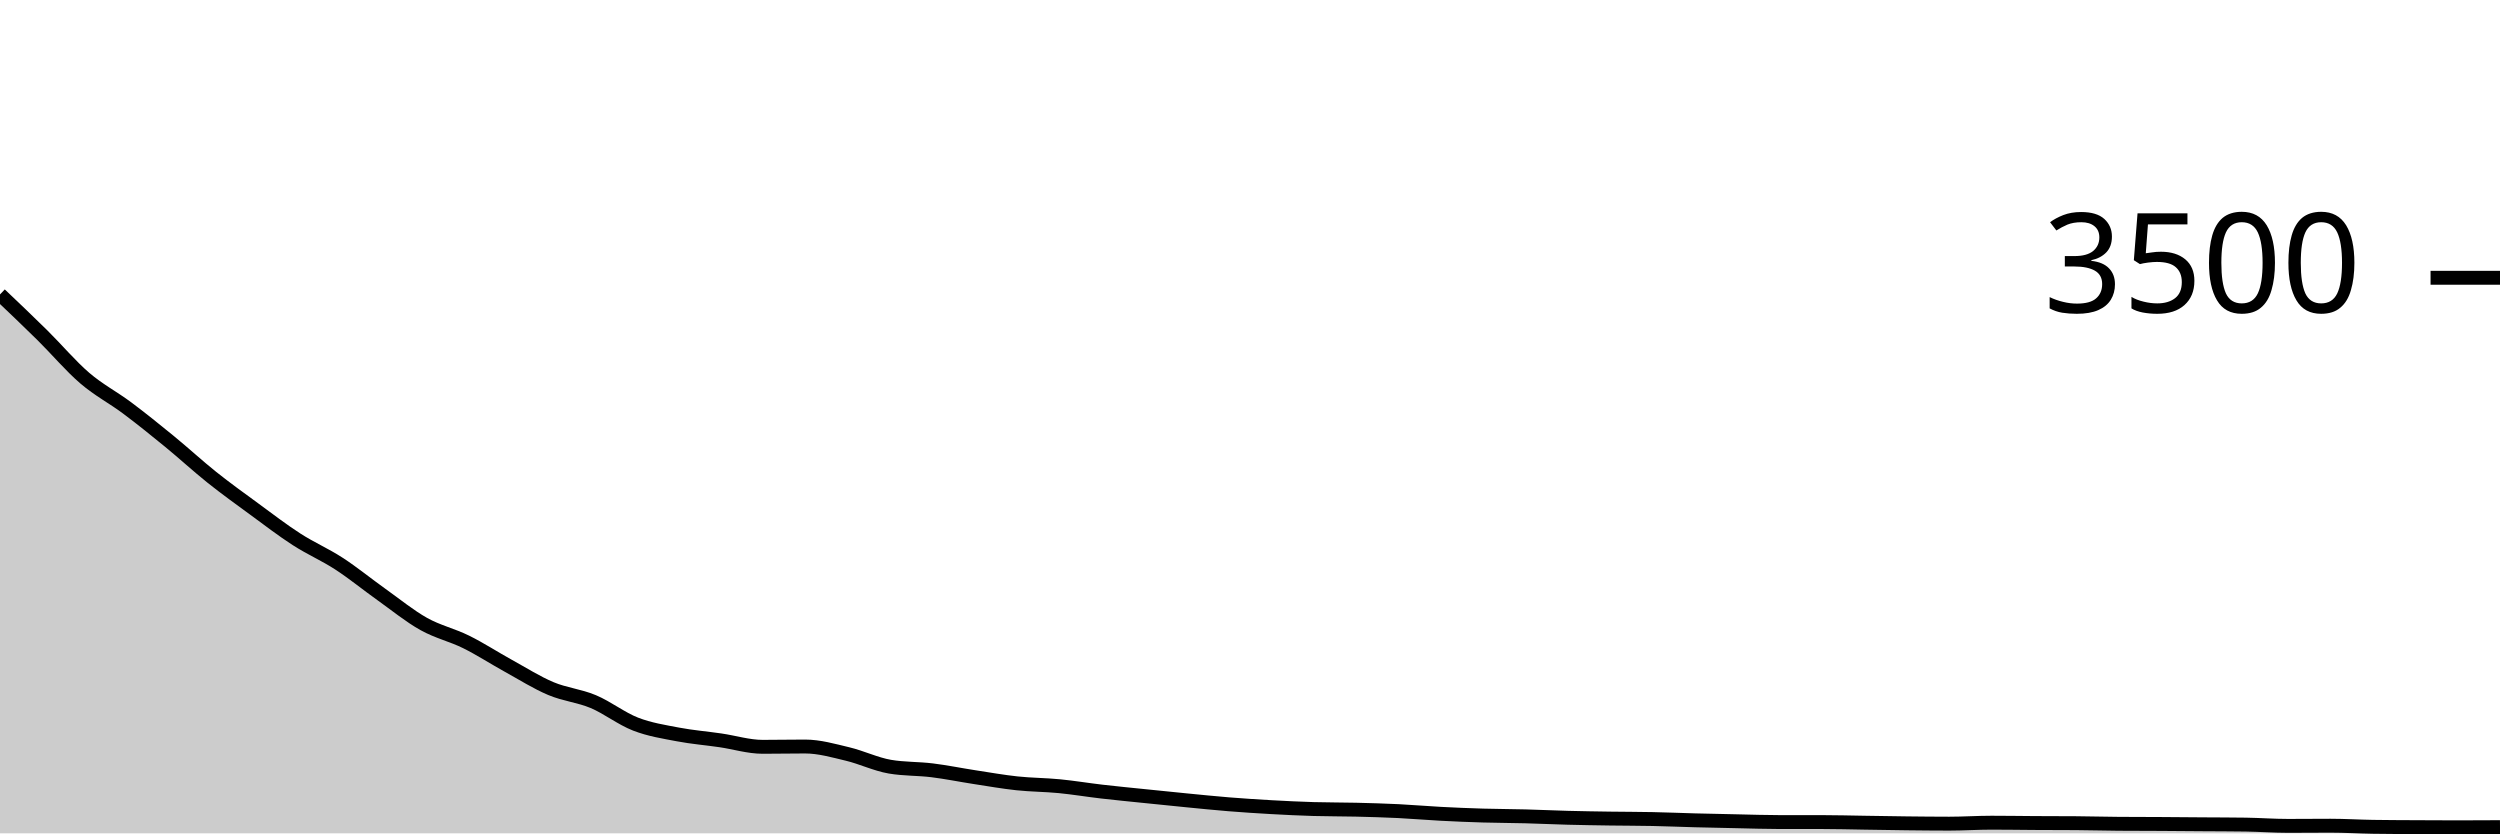
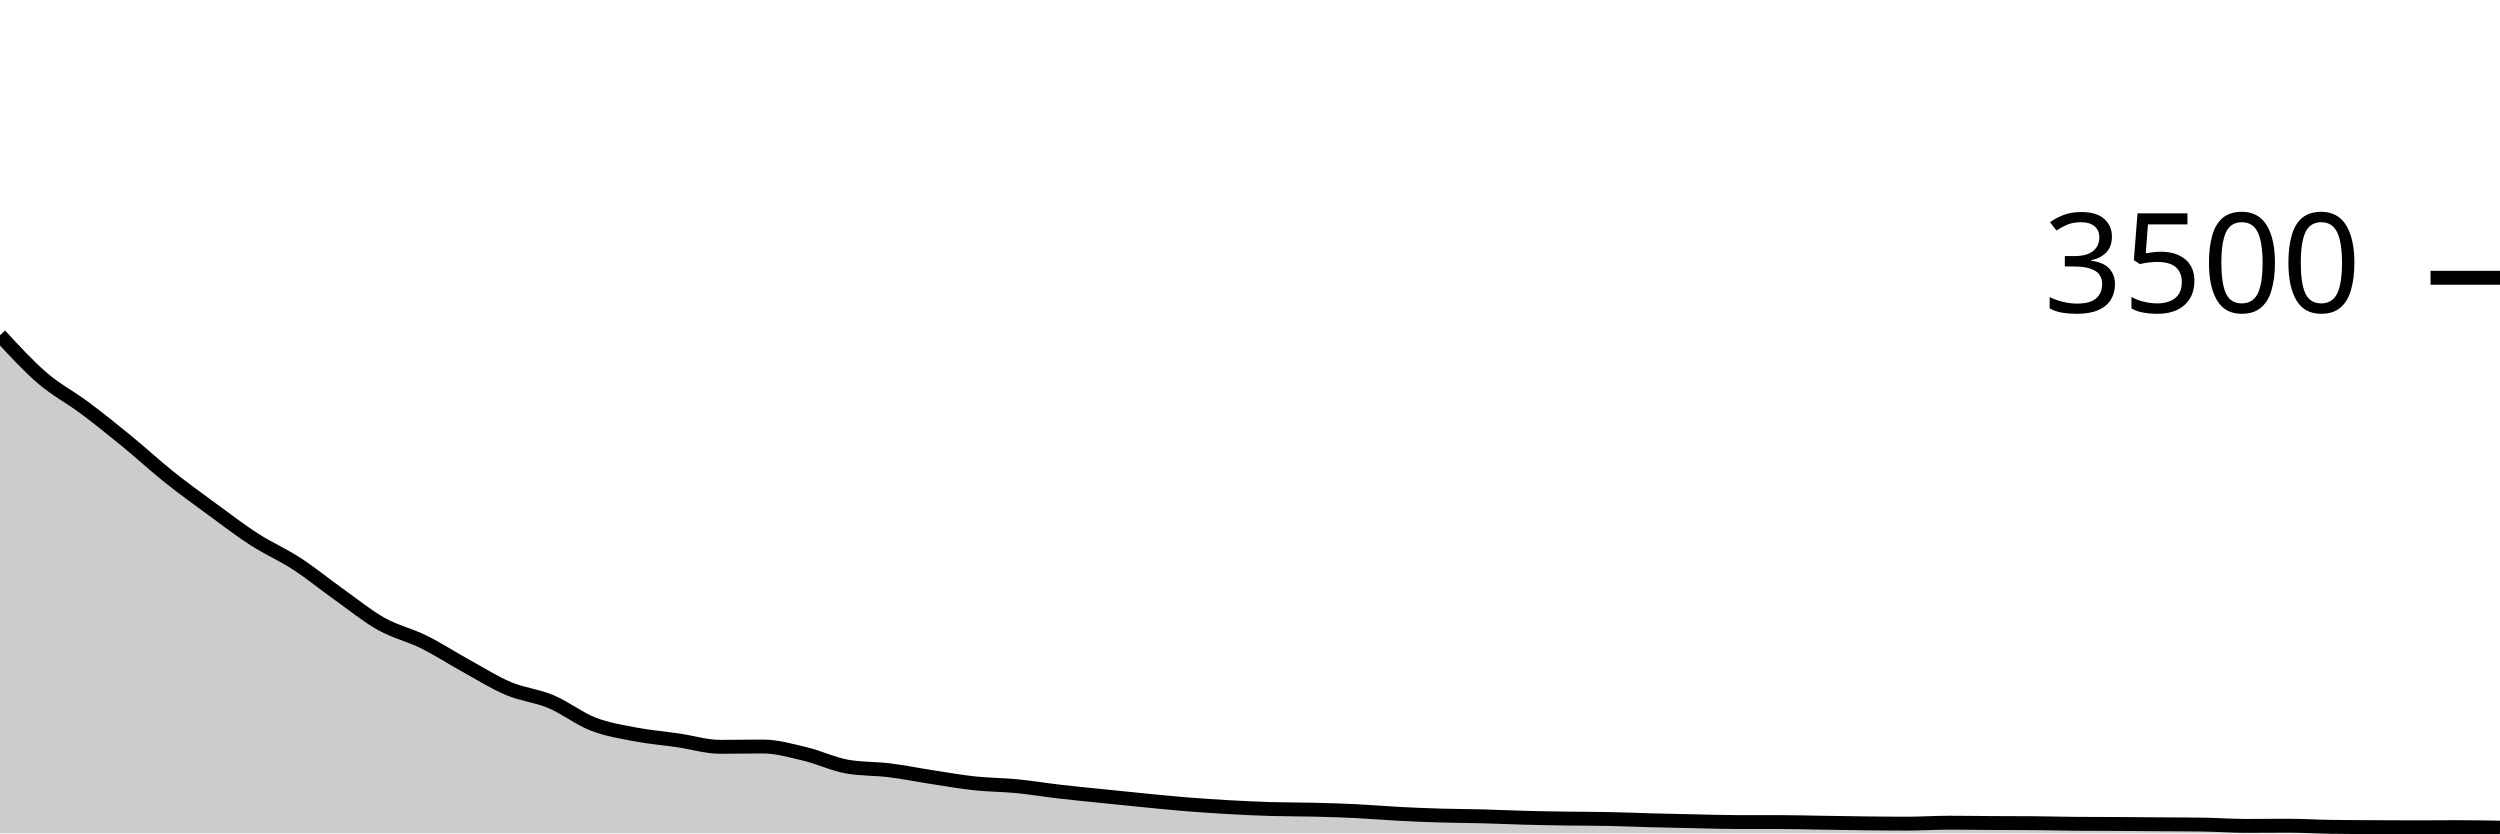
<svg xmlns="http://www.w3.org/2000/svg" viewBox="0 0 180 60">
  <g transform="translate(0,20)">
-     <path class="area" fill="rgba(0, 0, 0, 0.2)" d="M0,1.2C1.017,2.167,2.034,3.133,3.051,4.137C4.068,5.141,5.085,6.35,6.102,7.223C7.119,8.095,8.136,8.611,9.153,9.371C10.169,10.131,11.186,10.95,12.203,11.783C13.22,12.615,14.237,13.554,15.254,14.366C16.271,15.177,17.288,15.907,18.305,16.651C19.322,17.396,20.339,18.179,21.356,18.834C22.373,19.49,23.39,19.922,24.407,20.583C25.424,21.244,26.441,22.076,27.458,22.8C28.475,23.524,29.492,24.356,30.508,24.926C31.525,25.495,32.542,25.714,33.559,26.217C34.576,26.72,35.593,27.383,36.61,27.943C37.627,28.503,38.644,29.149,39.661,29.577C40.678,30.006,41.695,30.088,42.712,30.514C43.729,30.941,44.746,31.743,45.763,32.137C46.78,32.531,47.797,32.686,48.814,32.88C49.831,33.074,50.847,33.154,51.864,33.303C52.881,33.451,53.898,33.771,54.915,33.771C55.932,33.771,56.949,33.749,57.966,33.749C58.983,33.749,60,34.044,61.017,34.286C62.034,34.528,63.051,35.025,64.068,35.2C65.085,35.375,66.102,35.337,67.119,35.463C68.136,35.589,69.153,35.798,70.169,35.954C71.186,36.11,72.203,36.291,73.22,36.4C74.237,36.509,75.254,36.507,76.271,36.606C77.288,36.705,78.305,36.876,79.322,36.994C80.339,37.112,81.356,37.21,82.373,37.314C83.39,37.419,84.407,37.524,85.424,37.623C86.441,37.722,87.458,37.827,88.475,37.909C89.492,37.99,90.508,38.057,91.525,38.114C92.542,38.171,93.559,38.221,94.576,38.251C95.593,38.282,96.61,38.272,97.627,38.297C98.644,38.322,99.661,38.35,100.678,38.4C101.695,38.45,102.712,38.541,103.729,38.594C104.746,38.648,105.763,38.69,106.78,38.72C107.797,38.75,108.814,38.75,109.831,38.777C110.847,38.804,111.864,38.853,112.881,38.88C113.898,38.907,114.915,38.922,115.932,38.937C116.949,38.952,117.966,38.95,118.983,38.971C120,38.992,121.017,39.036,122.034,39.063C123.051,39.09,124.068,39.11,125.085,39.131C126.102,39.152,127.119,39.189,128.136,39.189C129.153,39.189,130.169,39.189,131.186,39.189C132.203,39.189,133.22,39.219,134.237,39.234C135.254,39.25,136.271,39.269,137.288,39.28C138.305,39.291,139.322,39.303,140.339,39.303C141.356,39.303,142.373,39.234,143.39,39.234C144.407,39.234,145.424,39.251,146.441,39.257C147.458,39.263,148.475,39.261,149.492,39.269C150.508,39.276,151.525,39.307,152.542,39.314C153.559,39.322,154.576,39.32,155.593,39.326C156.61,39.331,157.627,39.341,158.644,39.349C159.661,39.356,160.678,39.356,161.695,39.371C162.712,39.387,163.729,39.463,164.746,39.463C165.763,39.463,166.78,39.451,167.797,39.451C168.814,39.451,169.831,39.516,170.847,39.531C171.864,39.547,172.881,39.549,173.898,39.554C174.915,39.56,175.932,39.566,176.949,39.566C177.966,39.566,178.983,39.56,180,39.554L180,40C178.983,40,177.966,40,176.949,40C175.932,40,174.915,40,173.898,40C172.881,40,171.864,40,170.847,40C169.831,40,168.814,40,167.797,40C166.78,40,165.763,40,164.746,40C163.729,40,162.712,40,161.695,40C160.678,40,159.661,40,158.644,40C157.627,40,156.61,40,155.593,40C154.576,40,153.559,40,152.542,40C151.525,40,150.508,40,149.492,40C148.475,40,147.458,40,146.441,40C145.424,40,144.407,40,143.39,40C142.373,40,141.356,40,140.339,40C139.322,40,138.305,40,137.288,40C136.271,40,135.254,40,134.237,40C133.22,40,132.203,40,131.186,40C130.169,40,129.153,40,128.136,40C127.119,40,126.102,40,125.085,40C124.068,40,123.051,40,122.034,40C121.017,40,120,40,118.983,40C117.966,40,116.949,40,115.932,40C114.915,40,113.898,40,112.881,40C111.864,40,110.847,40,109.831,40C108.814,40,107.797,40,106.78,40C105.763,40,104.746,40,103.729,40C102.712,40,101.695,40,100.678,40C99.661,40,98.644,40,97.627,40C96.61,40,95.593,40,94.576,40C93.559,40,92.542,40,91.525,40C90.508,40,89.492,40,88.475,40C87.458,40,86.441,40,85.424,40C84.407,40,83.39,40,82.373,40C81.356,40,80.339,40,79.322,40C78.305,40,77.288,40,76.271,40C75.254,40,74.237,40,73.22,40C72.203,40,71.186,40,70.169,40C69.153,40,68.136,40,67.119,40C66.102,40,65.085,40,64.068,40C63.051,40,62.034,40,61.017,40C60,40,58.983,40,57.966,40C56.949,40,55.932,40,54.915,40C53.898,40,52.881,40,51.864,40C50.847,40,49.831,40,48.814,40C47.797,40,46.78,40,45.763,40C44.746,40,43.729,40,42.712,40C41.695,40,40.678,40,39.661,40C38.644,40,37.627,40,36.61,40C35.593,40,34.576,40,33.559,40C32.542,40,31.525,40,30.508,40C29.492,40,28.475,40,27.458,40C26.441,40,25.424,40,24.407,40C23.39,40,22.373,40,21.356,40C20.339,40,19.322,40,18.305,40C17.288,40,16.271,40,15.254,40C14.237,40,13.22,40,12.203,40C11.186,40,10.169,40,9.153,40C8.136,40,7.119,40,6.102,40C5.085,40,4.068,40,3.051,40C2.034,40,1.017,40,0,40Z" />
-     <path class="line" stroke="black" fill="none" d="M0,1.2C1.017,2.167,2.034,3.133,3.051,4.137C4.068,5.141,5.085,6.35,6.102,7.223C7.119,8.095,8.136,8.611,9.153,9.371C10.169,10.131,11.186,10.95,12.203,11.783C13.22,12.615,14.237,13.554,15.254,14.366C16.271,15.177,17.288,15.907,18.305,16.651C19.322,17.396,20.339,18.179,21.356,18.834C22.373,19.49,23.39,19.922,24.407,20.583C25.424,21.244,26.441,22.076,27.458,22.8C28.475,23.524,29.492,24.356,30.508,24.926C31.525,25.495,32.542,25.714,33.559,26.217C34.576,26.72,35.593,27.383,36.61,27.943C37.627,28.503,38.644,29.149,39.661,29.577C40.678,30.006,41.695,30.088,42.712,30.514C43.729,30.941,44.746,31.743,45.763,32.137C46.78,32.531,47.797,32.686,48.814,32.88C49.831,33.074,50.847,33.154,51.864,33.303C52.881,33.451,53.898,33.771,54.915,33.771C55.932,33.771,56.949,33.749,57.966,33.749C58.983,33.749,60,34.044,61.017,34.286C62.034,34.528,63.051,35.025,64.068,35.2C65.085,35.375,66.102,35.337,67.119,35.463C68.136,35.589,69.153,35.798,70.169,35.954C71.186,36.11,72.203,36.291,73.22,36.4C74.237,36.509,75.254,36.507,76.271,36.606C77.288,36.705,78.305,36.876,79.322,36.994C80.339,37.112,81.356,37.21,82.373,37.314C83.39,37.419,84.407,37.524,85.424,37.623C86.441,37.722,87.458,37.827,88.475,37.909C89.492,37.99,90.508,38.057,91.525,38.114C92.542,38.171,93.559,38.221,94.576,38.251C95.593,38.282,96.61,38.272,97.627,38.297C98.644,38.322,99.661,38.35,100.678,38.4C101.695,38.45,102.712,38.541,103.729,38.594C104.746,38.648,105.763,38.69,106.78,38.72C107.797,38.75,108.814,38.75,109.831,38.777C110.847,38.804,111.864,38.853,112.881,38.88C113.898,38.907,114.915,38.922,115.932,38.937C116.949,38.952,117.966,38.95,118.983,38.971C120,38.992,121.017,39.036,122.034,39.063C123.051,39.09,124.068,39.11,125.085,39.131C126.102,39.152,127.119,39.189,128.136,39.189C129.153,39.189,130.169,39.189,131.186,39.189C132.203,39.189,133.22,39.219,134.237,39.234C135.254,39.25,136.271,39.269,137.288,39.28C138.305,39.291,139.322,39.303,140.339,39.303C141.356,39.303,142.373,39.234,143.39,39.234C144.407,39.234,145.424,39.251,146.441,39.257C147.458,39.263,148.475,39.261,149.492,39.269C150.508,39.276,151.525,39.307,152.542,39.314C153.559,39.322,154.576,39.32,155.593,39.326C156.61,39.331,157.627,39.341,158.644,39.349C159.661,39.356,160.678,39.356,161.695,39.371C162.712,39.387,163.729,39.463,164.746,39.463C165.763,39.463,166.78,39.451,167.797,39.451C168.814,39.451,169.831,39.516,170.847,39.531C171.864,39.547,172.881,39.549,173.898,39.554C174.915,39.56,175.932,39.566,176.949,39.566C177.966,39.566,178.983,39.56,180,39.554" />
+     <path class="area" fill="rgba(0, 0, 0, 0.2)" d="M0,4.137C1.017,5.244,2.034,6.35,3.051,7.223C4.068,8.095,5.085,8.611,6.102,9.371C7.119,10.131,8.136,10.95,9.153,11.783C10.169,12.615,11.186,13.554,12.203,14.366C13.22,15.177,14.237,15.907,15.254,16.651C16.271,17.396,17.288,18.179,18.305,18.834C19.322,19.49,20.339,19.922,21.356,20.583C22.373,21.244,23.39,22.076,24.407,22.8C25.424,23.524,26.441,24.356,27.458,24.926C28.475,25.495,29.492,25.714,30.508,26.217C31.525,26.72,32.542,27.383,33.559,27.943C34.576,28.503,35.593,29.149,36.61,29.577C37.627,30.006,38.644,30.088,39.661,30.514C40.678,30.941,41.695,31.743,42.712,32.137C43.729,32.531,44.746,32.686,45.763,32.88C46.78,33.074,47.797,33.154,48.814,33.303C49.831,33.451,50.847,33.771,51.864,33.771C52.881,33.771,53.898,33.749,54.915,33.749C55.932,33.749,56.949,34.044,57.966,34.286C58.983,34.528,60,35.025,61.017,35.2C62.034,35.375,63.051,35.337,64.068,35.463C65.085,35.589,66.102,35.798,67.119,35.954C68.136,36.11,69.153,36.291,70.169,36.4C71.186,36.509,72.203,36.507,73.22,36.606C74.237,36.705,75.254,36.876,76.271,36.994C77.288,37.112,78.305,37.21,79.322,37.314C80.339,37.419,81.356,37.524,82.373,37.623C83.39,37.722,84.407,37.827,85.424,37.909C86.441,37.99,87.458,38.057,88.475,38.114C89.492,38.171,90.508,38.221,91.525,38.251C92.542,38.282,93.559,38.272,94.576,38.297C95.593,38.322,96.61,38.35,97.627,38.4C98.644,38.45,99.661,38.541,100.678,38.594C101.695,38.648,102.712,38.69,103.729,38.72C104.746,38.75,105.763,38.75,106.78,38.777C107.797,38.804,108.814,38.853,109.831,38.88C110.847,38.907,111.864,38.922,112.881,38.937C113.898,38.952,114.915,38.95,115.932,38.971C116.949,38.992,117.966,39.036,118.983,39.063C120,39.09,121.017,39.11,122.034,39.131C123.051,39.152,124.068,39.189,125.085,39.189C126.102,39.189,127.119,39.189,128.136,39.189C129.153,39.189,130.169,39.219,131.186,39.234C132.203,39.25,133.22,39.269,134.237,39.28C135.254,39.291,136.271,39.303,137.288,39.303C138.305,39.303,139.322,39.234,140.339,39.234C141.356,39.234,142.373,39.251,143.39,39.257C144.407,39.263,145.424,39.261,146.441,39.269C147.458,39.276,148.475,39.307,149.492,39.314C150.508,39.322,151.525,39.32,152.542,39.326C153.559,39.331,154.576,39.341,155.593,39.349C156.61,39.356,157.627,39.356,158.644,39.371C159.661,39.387,160.678,39.463,161.695,39.463C162.712,39.463,163.729,39.451,164.746,39.451C165.763,39.451,166.78,39.516,167.797,39.531C168.814,39.547,169.831,39.549,170.847,39.554C171.864,39.56,172.881,39.566,173.898,39.566C174.915,39.566,175.932,39.554,176.949,39.554C177.966,39.554,178.983,39.571,180,39.589L180,40C178.983,40,177.966,40,176.949,40C175.932,40,174.915,40,173.898,40C172.881,40,171.864,40,170.847,40C169.831,40,168.814,40,167.797,40C166.78,40,165.763,40,164.746,40C163.729,40,162.712,40,161.695,40C160.678,40,159.661,40,158.644,40C157.627,40,156.61,40,155.593,40C154.576,40,153.559,40,152.542,40C151.525,40,150.508,40,149.492,40C148.475,40,147.458,40,146.441,40C145.424,40,144.407,40,143.39,40C142.373,40,141.356,40,140.339,40C139.322,40,138.305,40,137.288,40C136.271,40,135.254,40,134.237,40C133.22,40,132.203,40,131.186,40C130.169,40,129.153,40,128.136,40C127.119,40,126.102,40,125.085,40C124.068,40,123.051,40,122.034,40C121.017,40,120,40,118.983,40C117.966,40,116.949,40,115.932,40C114.915,40,113.898,40,112.881,40C111.864,40,110.847,40,109.831,40C108.814,40,107.797,40,106.78,40C105.763,40,104.746,40,103.729,40C102.712,40,101.695,40,100.678,40C99.661,40,98.644,40,97.627,40C96.61,40,95.593,40,94.576,40C93.559,40,92.542,40,91.525,40C90.508,40,89.492,40,88.475,40C87.458,40,86.441,40,85.424,40C84.407,40,83.39,40,82.373,40C81.356,40,80.339,40,79.322,40C78.305,40,77.288,40,76.271,40C75.254,40,74.237,40,73.22,40C72.203,40,71.186,40,70.169,40C69.153,40,68.136,40,67.119,40C66.102,40,65.085,40,64.068,40C63.051,40,62.034,40,61.017,40C60,40,58.983,40,57.966,40C56.949,40,55.932,40,54.915,40C53.898,40,52.881,40,51.864,40C50.847,40,49.831,40,48.814,40C47.797,40,46.78,40,45.763,40C44.746,40,43.729,40,42.712,40C41.695,40,40.678,40,39.661,40C38.644,40,37.627,40,36.61,40C35.593,40,34.576,40,33.559,40C32.542,40,31.525,40,30.508,40C29.492,40,28.475,40,27.458,40C26.441,40,25.424,40,24.407,40C23.39,40,22.373,40,21.356,40C20.339,40,19.322,40,18.305,40C17.288,40,16.271,40,15.254,40C14.237,40,13.22,40,12.203,40C11.186,40,10.169,40,9.153,40C8.136,40,7.119,40,6.102,40C5.085,40,4.068,40,3.051,40C2.034,40,1.017,40,0,40Z" />
+     <path class="line" stroke="black" fill="none" d="M0,4.137C1.017,5.244,2.034,6.35,3.051,7.223C4.068,8.095,5.085,8.611,6.102,9.371C7.119,10.131,8.136,10.95,9.153,11.783C10.169,12.615,11.186,13.554,12.203,14.366C13.22,15.177,14.237,15.907,15.254,16.651C16.271,17.396,17.288,18.179,18.305,18.834C19.322,19.49,20.339,19.922,21.356,20.583C22.373,21.244,23.39,22.076,24.407,22.8C25.424,23.524,26.441,24.356,27.458,24.926C28.475,25.495,29.492,25.714,30.508,26.217C31.525,26.72,32.542,27.383,33.559,27.943C34.576,28.503,35.593,29.149,36.61,29.577C37.627,30.006,38.644,30.088,39.661,30.514C40.678,30.941,41.695,31.743,42.712,32.137C43.729,32.531,44.746,32.686,45.763,32.88C46.78,33.074,47.797,33.154,48.814,33.303C49.831,33.451,50.847,33.771,51.864,33.771C52.881,33.771,53.898,33.749,54.915,33.749C55.932,33.749,56.949,34.044,57.966,34.286C58.983,34.528,60,35.025,61.017,35.2C62.034,35.375,63.051,35.337,64.068,35.463C65.085,35.589,66.102,35.798,67.119,35.954C68.136,36.11,69.153,36.291,70.169,36.4C71.186,36.509,72.203,36.507,73.22,36.606C74.237,36.705,75.254,36.876,76.271,36.994C77.288,37.112,78.305,37.21,79.322,37.314C80.339,37.419,81.356,37.524,82.373,37.623C83.39,37.722,84.407,37.827,85.424,37.909C86.441,37.99,87.458,38.057,88.475,38.114C89.492,38.171,90.508,38.221,91.525,38.251C92.542,38.282,93.559,38.272,94.576,38.297C95.593,38.322,96.61,38.35,97.627,38.4C98.644,38.45,99.661,38.541,100.678,38.594C101.695,38.648,102.712,38.69,103.729,38.72C104.746,38.75,105.763,38.75,106.78,38.777C107.797,38.804,108.814,38.853,109.831,38.88C110.847,38.907,111.864,38.922,112.881,38.937C113.898,38.952,114.915,38.95,115.932,38.971C116.949,38.992,117.966,39.036,118.983,39.063C120,39.09,121.017,39.11,122.034,39.131C123.051,39.152,124.068,39.189,125.085,39.189C126.102,39.189,127.119,39.189,128.136,39.189C129.153,39.189,130.169,39.219,131.186,39.234C132.203,39.25,133.22,39.269,134.237,39.28C135.254,39.291,136.271,39.303,137.288,39.303C138.305,39.303,139.322,39.234,140.339,39.234C141.356,39.234,142.373,39.251,143.39,39.257C144.407,39.263,145.424,39.261,146.441,39.269C147.458,39.276,148.475,39.307,149.492,39.314C150.508,39.322,151.525,39.32,152.542,39.326C153.559,39.331,154.576,39.341,155.593,39.349C156.61,39.356,157.627,39.356,158.644,39.371C159.661,39.387,160.678,39.463,161.695,39.463C162.712,39.463,163.729,39.451,164.746,39.451C165.763,39.451,166.78,39.516,167.797,39.531C168.814,39.547,169.831,39.549,170.847,39.554C171.864,39.56,172.881,39.566,173.898,39.566C174.915,39.566,175.932,39.554,176.949,39.554C177.966,39.554,178.983,39.571,180,39.589" />
    <path class="axis-ceiling" stroke-width="1" stroke="black" fill="none" d="M175,0L180,0" />
    <text class="axis-ceiling-label" font-family="sans-serif" text-anchor="end" font-size="10px" x="170" y="2.5">3500</text>
  </g>
</svg>
